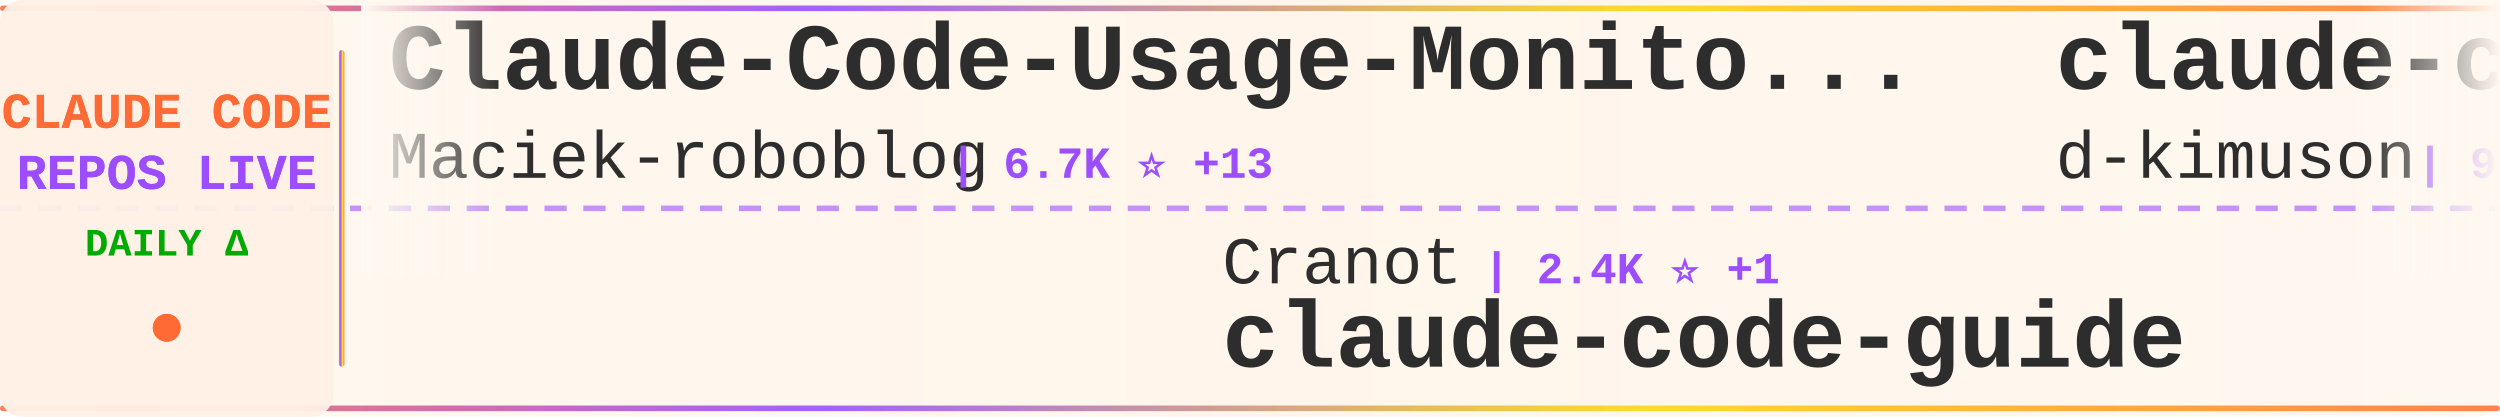
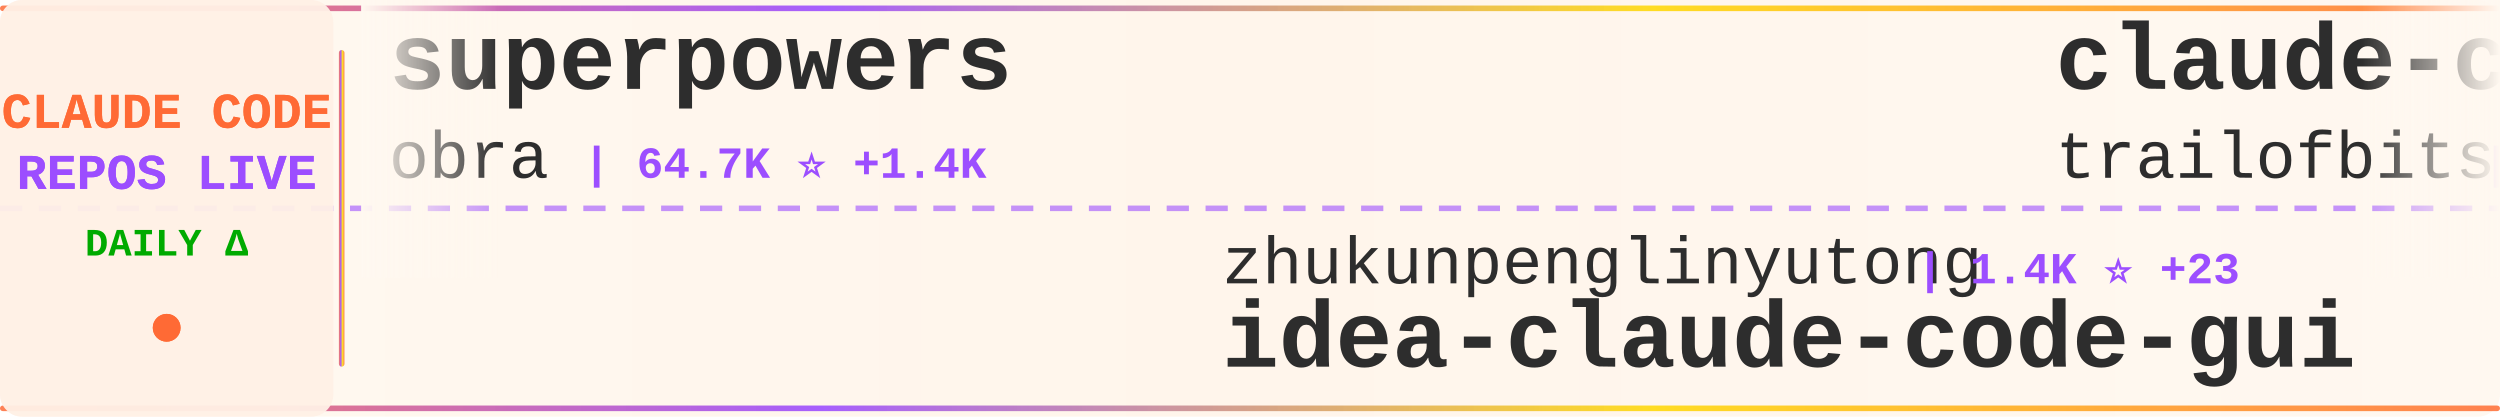
<svg xmlns="http://www.w3.org/2000/svg" width="900" height="150">
  <defs>
    <linearGradient id="tickerBg" x1="0%" y1="0%" x2="100%" y2="0%">
      <stop offset="0%" style="stop-color:#fff8f0;stop-opacity:0.98" />
      <stop offset="50%" style="stop-color:#fff5eb;stop-opacity:1" />
      <stop offset="100%" style="stop-color:#fff8f0;stop-opacity:0.98" />
    </linearGradient>
    <linearGradient id="borderGrad" x1="0%" y1="0%" x2="100%" y2="0%">
      <stop offset="0%" style="stop-color:#FF6B35;stop-opacity:0.85">
        <animate attributeName="stop-opacity" values="0.85;1;0.85" dur="2s" repeatCount="indefinite" />
      </stop>
      <stop offset="33%" style="stop-color:#9C4EFF;stop-opacity:0.9">
        <animate attributeName="stop-opacity" values="0.9;1;0.9" dur="2.2s" repeatCount="indefinite" />
      </stop>
      <stop offset="66%" style="stop-color:#FFD700;stop-opacity:0.85">
        <animate attributeName="stop-opacity" values="0.85;1;0.85" dur="1.8s" repeatCount="indefinite" />
      </stop>
      <stop offset="100%" style="stop-color:#FF6B35;stop-opacity:0.85">
        <animate attributeName="stop-opacity" values="0.85;1;0.85" dur="2s" repeatCount="indefinite" />
      </stop>
    </linearGradient>
    <filter id="textGlow">
      <feGaussianBlur stdDeviation="0.15" result="coloredBlur" />
      <feMerge>
        <feMergeNode in="coloredBlur" />
        <feMergeNode in="SourceGraphic" />
      </feMerge>
    </filter>
    <filter id="metricGlow">
      <feGaussianBlur stdDeviation="0.2" result="coloredBlur" />
      <feMerge>
        <feMergeNode in="coloredBlur" />
        <feMergeNode in="SourceGraphic" />
      </feMerge>
    </filter>
    <linearGradient id="leftFade" x1="0%" y1="0%" x2="100%" y2="0%">
      <stop offset="0%" style="stop-color:#fff8f0;stop-opacity:1" />
      <stop offset="100%" style="stop-color:#fff8f0;stop-opacity:0" />
    </linearGradient>
    <linearGradient id="rightFade" x1="0%" y1="0%" x2="100%" y2="0%">
      <stop offset="0%" style="stop-color:#fff8f0;stop-opacity:0" />
      <stop offset="100%" style="stop-color:#fff8f0;stop-opacity:1" />
    </linearGradient>
  </defs>
  <rect width="900" height="150" fill="url(#tickerBg)" rx="8" />
  <rect x="0" y="2" width="900" height="2" fill="url(#borderGrad)" rx="1" />
  <rect x="0" y="146" width="900" height="2" fill="url(#borderGrad)" rx="1" />
  <line x1="0" y1="75" x2="900" y2="75" stroke="#9C4EFF" stroke-width="2" stroke-dasharray="8 6" opacity="0.6" />
  <rect x="0" y="0" width="120" height="150" fill="#fff0e6" opacity="0.95" rx="8" />
  <text x="60" y="46" font-family="'Courier New', monospace" font-size="18" font-weight="bold" fill="#FF6B35" text-anchor="middle" filter="url(#textGlow)">
    CLAUDE CODE
  </text>
  <text x="60" y="68" font-family="'Courier New', monospace" font-size="18" font-weight="bold" fill="#9C4EFF" text-anchor="middle" filter="url(#textGlow)">
    REPOS LIVE
  </text>
  <text x="60" y="92" font-family="'Courier New', monospace" font-size="14" font-weight="bold" fill="#00aa00" text-anchor="middle">
    DAILY Δ
  </text>
  <circle cx="60" cy="118" r="5" fill="#FF6B35" filter="url(#metricGlow)">
    <animate attributeName="r" values="4;6;4" dur="1.5s" repeatCount="indefinite" />
    <animate attributeName="opacity" values="0.6;1;0.6" dur="1.5s" repeatCount="indefinite" />
  </circle>
  <rect x="122" y="18" width="2" height="114" fill="url(#borderGrad)" rx="1" />
  <clipPath id="tickerClip">
    <rect x="130" y="0" width="770" height="150" />
  </clipPath>
  <g clip-path="url(#tickerClip)">
    <g id="tickerItems">
      <animateTransform attributeName="transform" attributeType="XML" type="translate" from="0 0" to="-3000 0" dur="54s" repeatCount="indefinite" />
      <g transform="translate(0, 0)">
-         <text x="140" y="32" font-family="'Courier New', monospace" font-size="34" font-weight="bold" fill="#2d2d2d">Claude-Code-Usage-Monito...</text>
-         <text x="140" y="64" font-family="'Courier New', monospace" font-size="24" font-weight="normal" fill="#2d2d2d" opacity="1.0">Maciek-roboblog</text>
-         <text x="342" y="64" font-family="'Courier New', monospace" font-size="16" font-weight="bold" fill="#9C4EFF"> | 6.7K ⭐ +13</text>
+         <text x="140" y="32" font-family="'Courier New', monospace" font-size="34" font-weight="bold" fill="#2d2d2d">superpowers</text>
+         <text x="140" y="64" font-family="'Courier New', monospace" font-size="24" font-weight="normal" fill="#2d2d2d" opacity="1.0">obra</text>
+         <text x="210" y="64" font-family="'Courier New', monospace" font-size="16" font-weight="bold" fill="#9C4EFF"> | 64.7K ⭐ +1.4K</text>
      </g>
      <g transform="translate(300, 0)">
-         <text x="140" y="102" font-family="'Courier New', monospace" font-size="24" font-weight="normal" fill="#2d2d2d" opacity="1.0">Cranot</text>
-         <text x="234" y="102" font-family="'Courier New', monospace" font-size="16" font-weight="bold" fill="#9C4EFF"> | 2.4K ⭐ +1</text>
-         <text x="140" y="132" font-family="'Courier New', monospace" font-size="34" font-weight="bold" fill="#2d2d2d">claude-code-guide</text>
+         <text x="140" y="102" font-family="'Courier New', monospace" font-size="24" font-weight="normal" fill="#2d2d2d" opacity="1.0">zhukunpenglinyutong</text>
+         <text x="390" y="102" font-family="'Courier New', monospace" font-size="16" font-weight="bold" fill="#9C4EFF"> | 1.4K ⭐ +23</text>
+         <text x="140" y="132" font-family="'Courier New', monospace" font-size="34" font-weight="bold" fill="#2d2d2d">idea-claude-code-gui</text>
      </g>
      <g transform="translate(600, 0)">
-         <text x="140" y="32" font-family="'Courier New', monospace" font-size="34" font-weight="bold" fill="#2d2d2d">claude-code-viewer</text>
-         <text x="140" y="64" font-family="'Courier New', monospace" font-size="24" font-weight="normal" fill="#2d2d2d" opacity="1.0">d-kimuson</text>
-         <text x="270" y="64" font-family="'Courier New', monospace" font-size="16" font-weight="bold" fill="#9C4EFF"> | 918 ⭐ +4</text>
+         <text x="140" y="32" font-family="'Courier New', monospace" font-size="34" font-weight="bold" fill="#2d2d2d">claude-code-config</text>
+         <text x="140" y="64" font-family="'Courier New', monospace" font-size="24" font-weight="normal" fill="#2d2d2d" opacity="1.0">trailofbits</text>
+         <text x="294" y="64" font-family="'Courier New', monospace" font-size="16" font-weight="bold" fill="#9C4EFF"> | 1.4K ⭐ +36</text>
      </g>
      <g transform="translate(900, 0)">
-         <text x="140" y="102" font-family="'Courier New', monospace" font-size="24" font-weight="normal" fill="#2d2d2d" opacity="1.0">lst97</text>
-         <text x="222" y="102" font-family="'Courier New', monospace" font-size="16" font-weight="bold" fill="#9C4EFF"> | 1.4K ⭐ +1</text>
-         <text x="140" y="132" font-family="'Courier New', monospace" font-size="34" font-weight="bold" fill="#2d2d2d">claude-code-sub-agents</text>
+         <text x="140" y="102" font-family="'Courier New', monospace" font-size="24" font-weight="normal" fill="#2d2d2d" opacity="1.0">davila7</text>
+         <text x="246" y="102" font-family="'Courier New', monospace" font-size="16" font-weight="bold" fill="#9C4EFF"> | 21.4K ⭐ +64</text>
+         <text x="140" y="132" font-family="'Courier New', monospace" font-size="34" font-weight="bold" fill="#2d2d2d">claude-code-templates</text>
      </g>
      <g transform="translate(1200, 0)">
-         <text x="140" y="32" font-family="'Courier New', monospace" font-size="34" font-weight="bold" fill="#2d2d2d">antigravity-awesome-skil...</text>
-         <text x="140" y="64" font-family="'Courier New', monospace" font-size="24" font-weight="normal" fill="#2d2d2d" opacity="1.0">sickn33</text>
-         <text x="246" y="64" font-family="'Courier New', monospace" font-size="16" font-weight="bold" fill="#9C4EFF"> | 16.0K ⭐ +475</text>
+         <text x="140" y="32" font-family="'Courier New', monospace" font-size="34" font-weight="bold" fill="#2d2d2d">learn-claude-code</text>
+         <text x="140" y="64" font-family="'Courier New', monospace" font-size="24" font-weight="normal" fill="#2d2d2d" opacity="1.0">shareAI-lab</text>
+         <text x="294" y="64" font-family="'Courier New', monospace" font-size="16" font-weight="bold" fill="#9C4EFF"> | 19.0K ⭐ +324</text>
      </g>
      <g transform="translate(1500, 0)">
-         <text x="140" y="102" font-family="'Courier New', monospace" font-size="24" font-weight="normal" fill="#2d2d2d" opacity="1.0">greggh</text>
-         <text x="234" y="102" font-family="'Courier New', monospace" font-size="16" font-weight="bold" fill="#9C4EFF"> | 1.9K ⭐ +4</text>
-         <text x="140" y="132" font-family="'Courier New', monospace" font-size="34" font-weight="bold" fill="#2d2d2d">claude-code.nvim</text>
+         <text x="140" y="102" font-family="'Courier New', monospace" font-size="24" font-weight="normal" fill="#2d2d2d" opacity="1.0">anthropics</text>
+         <text x="282" y="102" font-family="'Courier New', monospace" font-size="16" font-weight="bold" fill="#9C4EFF"> | 5.9K ⭐ +22</text>
+         <text x="140" y="132" font-family="'Courier New', monospace" font-size="34" font-weight="bold" fill="#2d2d2d">claude-code-action</text>
      </g>
      <g transform="translate(1800, 0)">
-         <text x="140" y="32" font-family="'Courier New', monospace" font-size="34" font-weight="bold" fill="#2d2d2d">Claudable</text>
-         <text x="140" y="64" font-family="'Courier New', monospace" font-size="24" font-weight="normal" fill="#2d2d2d" opacity="1.0">opactorai</text>
-         <text x="270" y="64" font-family="'Courier New', monospace" font-size="16" font-weight="bold" fill="#9C4EFF"> | 3.8K ⭐</text>
+         <text x="140" y="32" font-family="'Courier New', monospace" font-size="34" font-weight="bold" fill="#2d2d2d">claude-code-workflows</text>
+         <text x="140" y="64" font-family="'Courier New', monospace" font-size="24" font-weight="normal" fill="#2d2d2d" opacity="1.0">OneRedOak</text>
+         <text x="270" y="64" font-family="'Courier New', monospace" font-size="16" font-weight="bold" fill="#9C4EFF"> | 3.7K ⭐ +1</text>
      </g>
      <g transform="translate(2100, 0)">
        <text x="140" y="102" font-family="'Courier New', monospace" font-size="24" font-weight="normal" fill="#2d2d2d" opacity="1.0">anthropics</text>
-         <text x="282" y="102" font-family="'Courier New', monospace" font-size="16" font-weight="bold" fill="#9C4EFF"> | 70.6K ⭐ +468</text>
-         <text x="140" y="132" font-family="'Courier New', monospace" font-size="34" font-weight="bold" fill="#2d2d2d">claude-code</text>
+         <text x="282" y="102" font-family="'Courier New', monospace" font-size="16" font-weight="bold" fill="#9C4EFF"> | 589 ⭐</text>
+         <text x="140" y="132" font-family="'Courier New', monospace" font-size="34" font-weight="bold" fill="#2d2d2d">claude-code-base-action</text>
      </g>
      <g transform="translate(2400, 0)">
        <text x="140" y="32" font-family="'Courier New', monospace" font-size="34" font-weight="bold" fill="#2d2d2d">claude-task-master</text>
        <text x="140" y="64" font-family="'Courier New', monospace" font-size="24" font-weight="normal" fill="#2d2d2d" opacity="1.0">eyaltoledano</text>
-         <text x="306" y="64" font-family="'Courier New', monospace" font-size="16" font-weight="bold" fill="#9C4EFF"> | 25.7K ⭐ +32</text>
+         <text x="306" y="64" font-family="'Courier New', monospace" font-size="16" font-weight="bold" fill="#9C4EFF"> | 25.7K ⭐ +15</text>
      </g>
      <g transform="translate(2700, 0)">
-         <text x="140" y="102" font-family="'Courier New', monospace" font-size="24" font-weight="normal" fill="#2d2d2d" opacity="1.0">shanraisshan</text>
-         <text x="306" y="102" font-family="'Courier New', monospace" font-size="16" font-weight="bold" fill="#9C4EFF"> | 5.1K ⭐ +207</text>
-         <text x="140" y="132" font-family="'Courier New', monospace" font-size="34" font-weight="bold" fill="#2d2d2d">claude-code-best-practic...</text>
+         <text x="140" y="102" font-family="'Courier New', monospace" font-size="24" font-weight="normal" fill="#2d2d2d" opacity="1.0">musistudio</text>
+         <text x="282" y="102" font-family="'Courier New', monospace" font-size="16" font-weight="bold" fill="#9C4EFF"> | 28.6K ⭐ +92</text>
+         <text x="140" y="132" font-family="'Courier New', monospace" font-size="34" font-weight="bold" fill="#2d2d2d">claude-code-router</text>
      </g>
      <g transform="translate(3000, 0)">
-         <text x="140" y="32" font-family="'Courier New', monospace" font-size="34" font-weight="bold" fill="#2d2d2d">Claude-Code-Usage-Monito...</text>
-         <text x="140" y="64" font-family="'Courier New', monospace" font-size="24" font-weight="normal" fill="#2d2d2d" opacity="1.0">Maciek-roboblog</text>
-         <text x="342" y="64" font-family="'Courier New', monospace" font-size="16" font-weight="bold" fill="#9C4EFF"> | 6.7K ⭐ +13</text>
+         <text x="140" y="32" font-family="'Courier New', monospace" font-size="34" font-weight="bold" fill="#2d2d2d">superpowers</text>
+         <text x="140" y="64" font-family="'Courier New', monospace" font-size="24" font-weight="normal" fill="#2d2d2d" opacity="1.0">obra</text>
+         <text x="210" y="64" font-family="'Courier New', monospace" font-size="16" font-weight="bold" fill="#9C4EFF"> | 64.7K ⭐ +1.4K</text>
      </g>
      <g transform="translate(3300, 0)">
-         <text x="140" y="102" font-family="'Courier New', monospace" font-size="24" font-weight="normal" fill="#2d2d2d" opacity="1.0">Cranot</text>
-         <text x="234" y="102" font-family="'Courier New', monospace" font-size="16" font-weight="bold" fill="#9C4EFF"> | 2.4K ⭐ +1</text>
-         <text x="140" y="132" font-family="'Courier New', monospace" font-size="34" font-weight="bold" fill="#2d2d2d">claude-code-guide</text>
+         <text x="140" y="102" font-family="'Courier New', monospace" font-size="24" font-weight="normal" fill="#2d2d2d" opacity="1.0">zhukunpenglinyutong</text>
+         <text x="390" y="102" font-family="'Courier New', monospace" font-size="16" font-weight="bold" fill="#9C4EFF"> | 1.4K ⭐ +23</text>
+         <text x="140" y="132" font-family="'Courier New', monospace" font-size="34" font-weight="bold" fill="#2d2d2d">idea-claude-code-gui</text>
      </g>
      <g transform="translate(3600, 0)">
-         <text x="140" y="32" font-family="'Courier New', monospace" font-size="34" font-weight="bold" fill="#2d2d2d">claude-code-viewer</text>
-         <text x="140" y="64" font-family="'Courier New', monospace" font-size="24" font-weight="normal" fill="#2d2d2d" opacity="1.0">d-kimuson</text>
-         <text x="270" y="64" font-family="'Courier New', monospace" font-size="16" font-weight="bold" fill="#9C4EFF"> | 918 ⭐ +4</text>
+         <text x="140" y="32" font-family="'Courier New', monospace" font-size="34" font-weight="bold" fill="#2d2d2d">claude-code-config</text>
+         <text x="140" y="64" font-family="'Courier New', monospace" font-size="24" font-weight="normal" fill="#2d2d2d" opacity="1.0">trailofbits</text>
+         <text x="294" y="64" font-family="'Courier New', monospace" font-size="16" font-weight="bold" fill="#9C4EFF"> | 1.4K ⭐ +36</text>
      </g>
      <g transform="translate(3900, 0)">
-         <text x="140" y="102" font-family="'Courier New', monospace" font-size="24" font-weight="normal" fill="#2d2d2d" opacity="1.0">lst97</text>
-         <text x="222" y="102" font-family="'Courier New', monospace" font-size="16" font-weight="bold" fill="#9C4EFF"> | 1.4K ⭐ +1</text>
-         <text x="140" y="132" font-family="'Courier New', monospace" font-size="34" font-weight="bold" fill="#2d2d2d">claude-code-sub-agents</text>
+         <text x="140" y="102" font-family="'Courier New', monospace" font-size="24" font-weight="normal" fill="#2d2d2d" opacity="1.0">davila7</text>
+         <text x="246" y="102" font-family="'Courier New', monospace" font-size="16" font-weight="bold" fill="#9C4EFF"> | 21.4K ⭐ +64</text>
+         <text x="140" y="132" font-family="'Courier New', monospace" font-size="34" font-weight="bold" fill="#2d2d2d">claude-code-templates</text>
      </g>
    </g>
  </g>
  <rect x="130" y="0" width="50" height="100" fill="url(#leftFade)" />
  <rect x="850" y="0" width="50" height="100" fill="url(#rightFade)" />
</svg>
